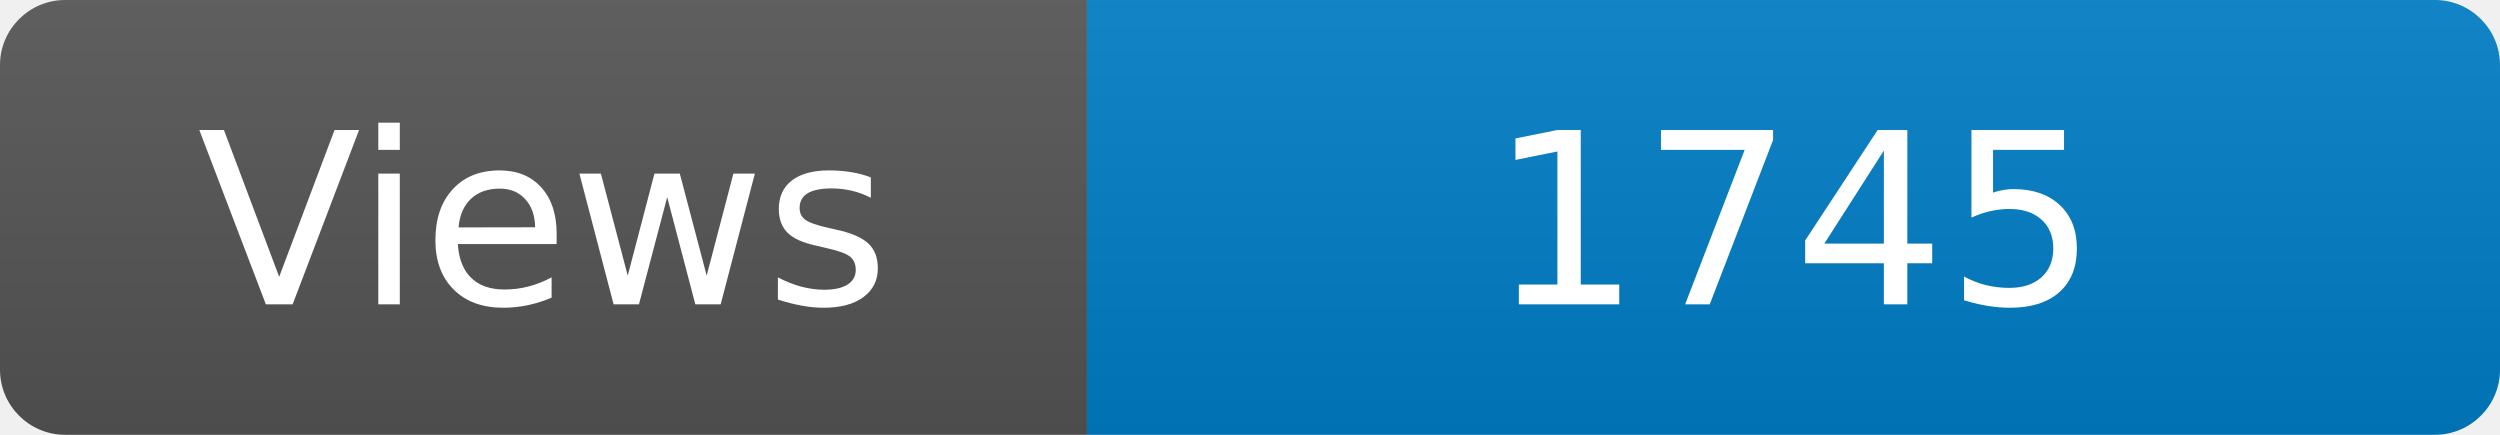
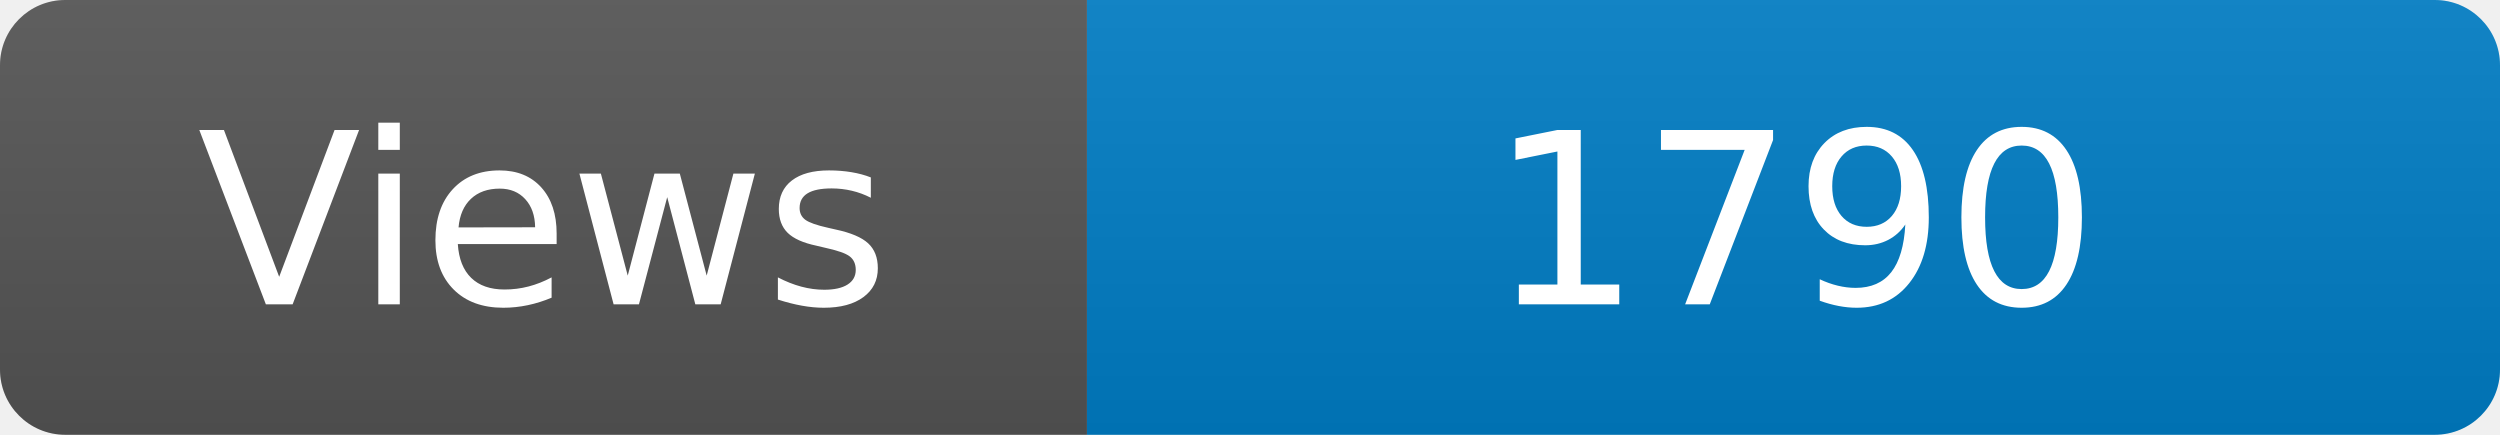
<svg xmlns="http://www.w3.org/2000/svg" width="115" height="20" role="img" aria-label="Maintained?: yes">
  <linearGradient id="s" x2="0" y2="100%">
    <stop offset="0" stop-color="#bbb" stop-opacity=".1" />
    <stop offset="1" stop-opacity=".1" />
  </linearGradient>
  <clipPath id="r">
    <rect width="115" height="20" rx="3" fill="#fff" />
  </clipPath>
  <g clip-path="url(#r)">
    <rect width="50" height="20" fill="#555" />
    <rect x="50" width="160" height="20" fill="#007ec6" />
    <rect width="115" height="20" fill="url(#s)" />
  </g>
  <g fill="#fff" text-anchor="middle" font-family="Verdana,Geneva,DejaVu Sans,sans-serif" font-size="110">
    <text x="250" y="140" transform="scale(.1)" fill="#fff">Views</text>
-     <text x="825" y="140" transform="scale(.1)" fill="#fff">1745</text>
+     <text x="825" y="140" transform="scale(.1)" fill="#fff">1790</text>
  </g>
</svg>
